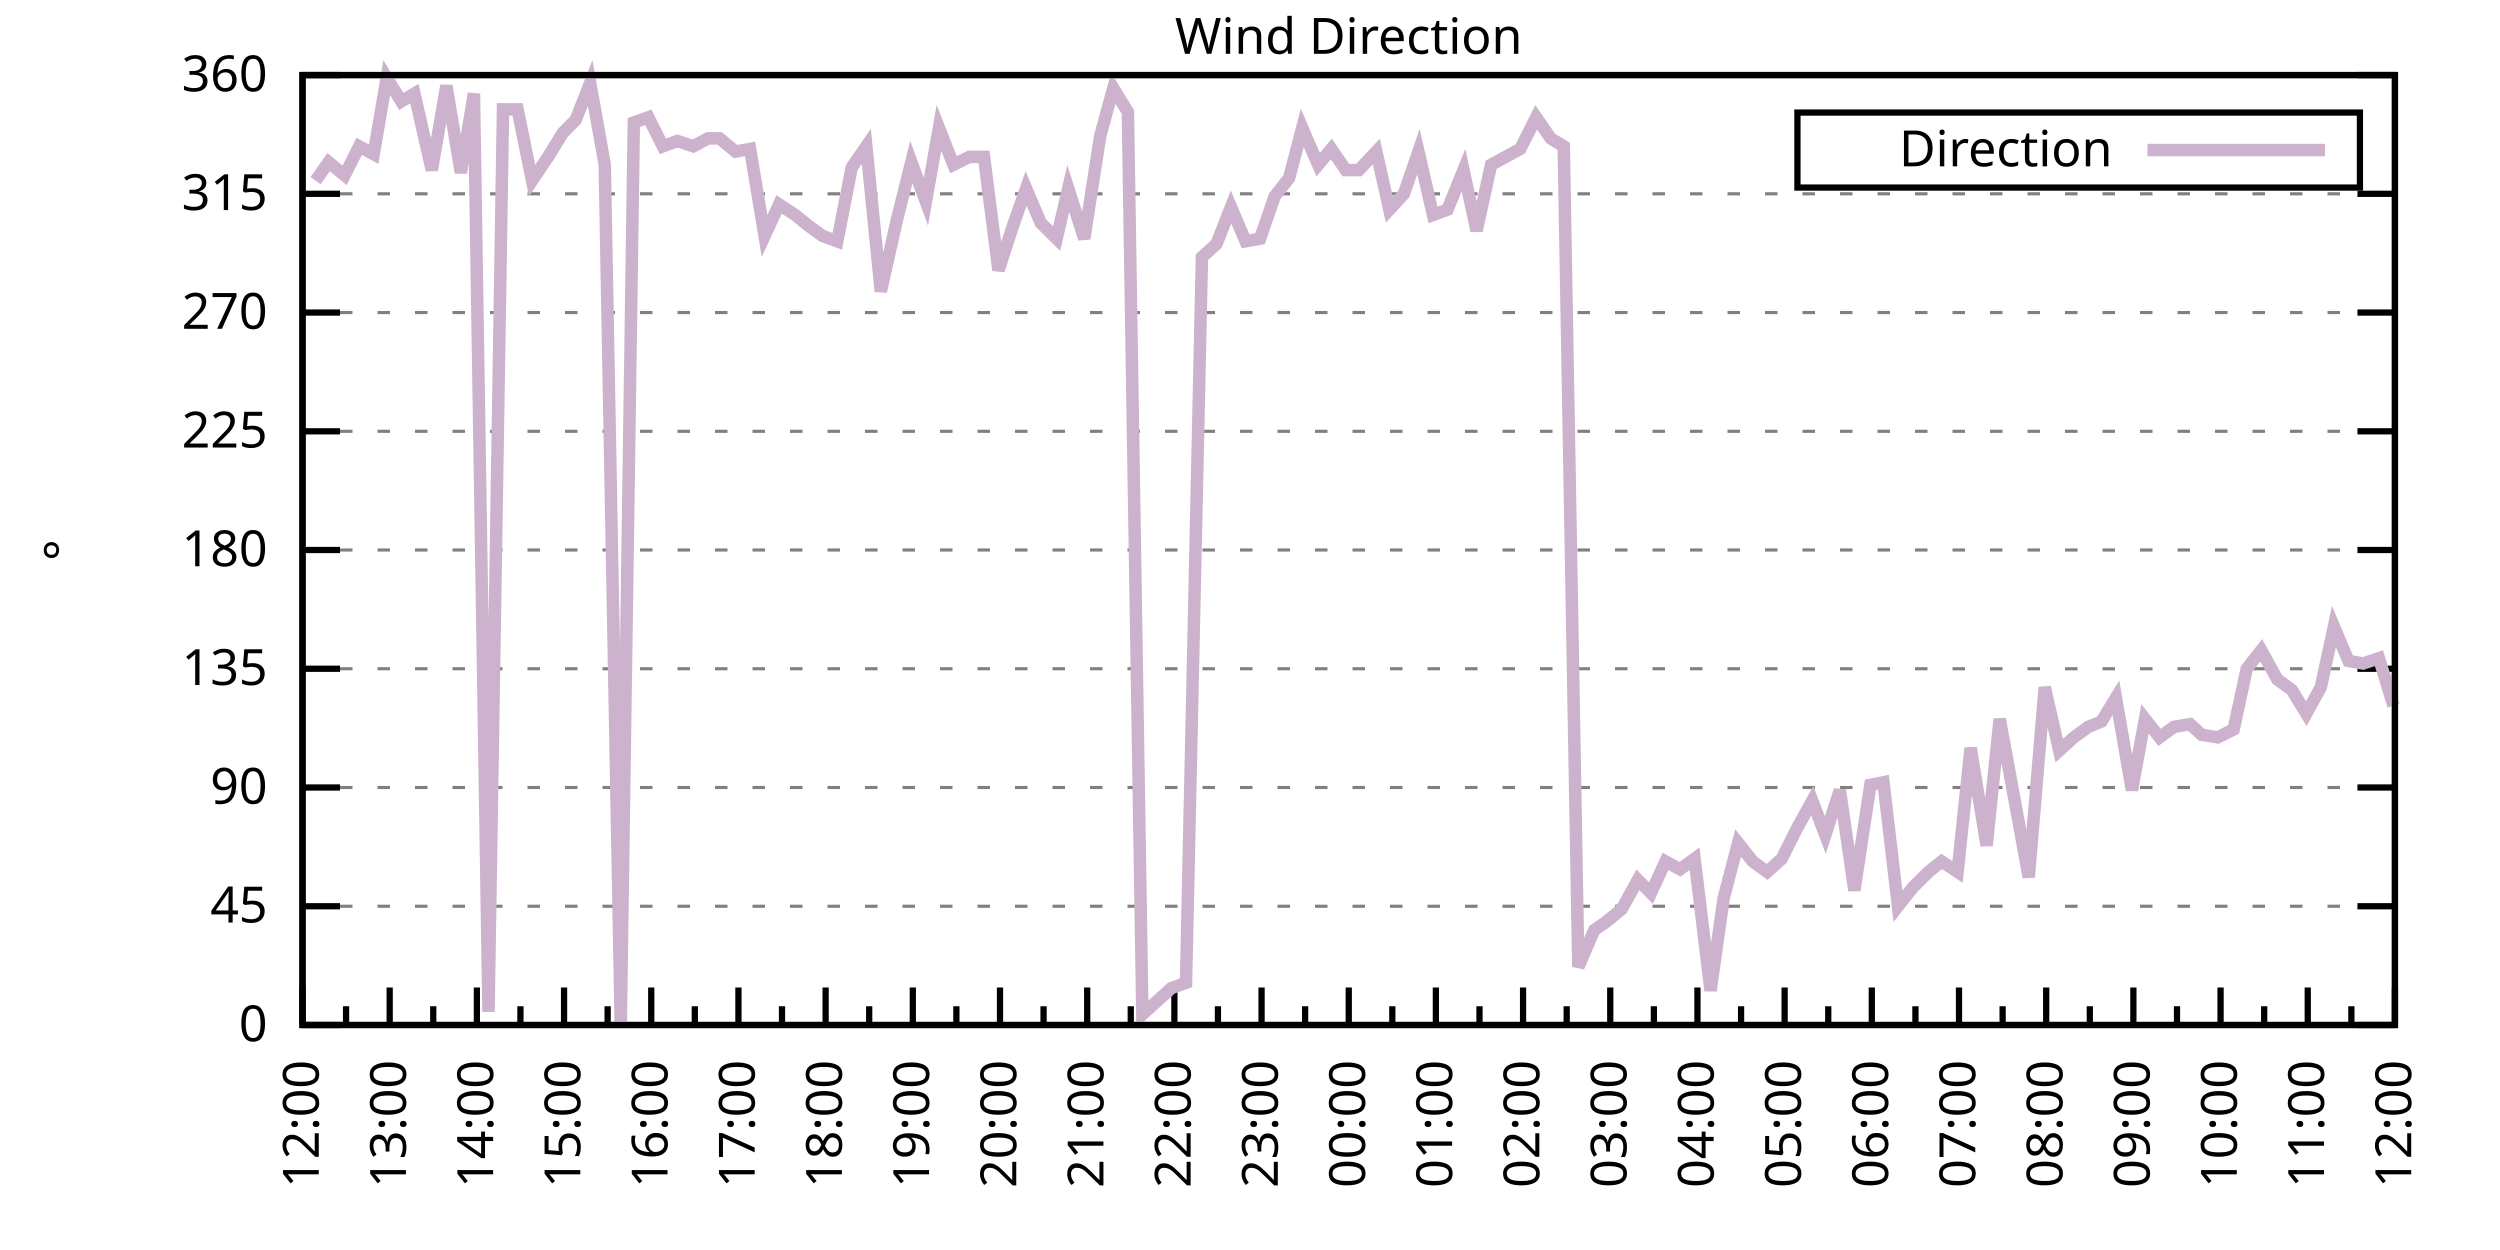
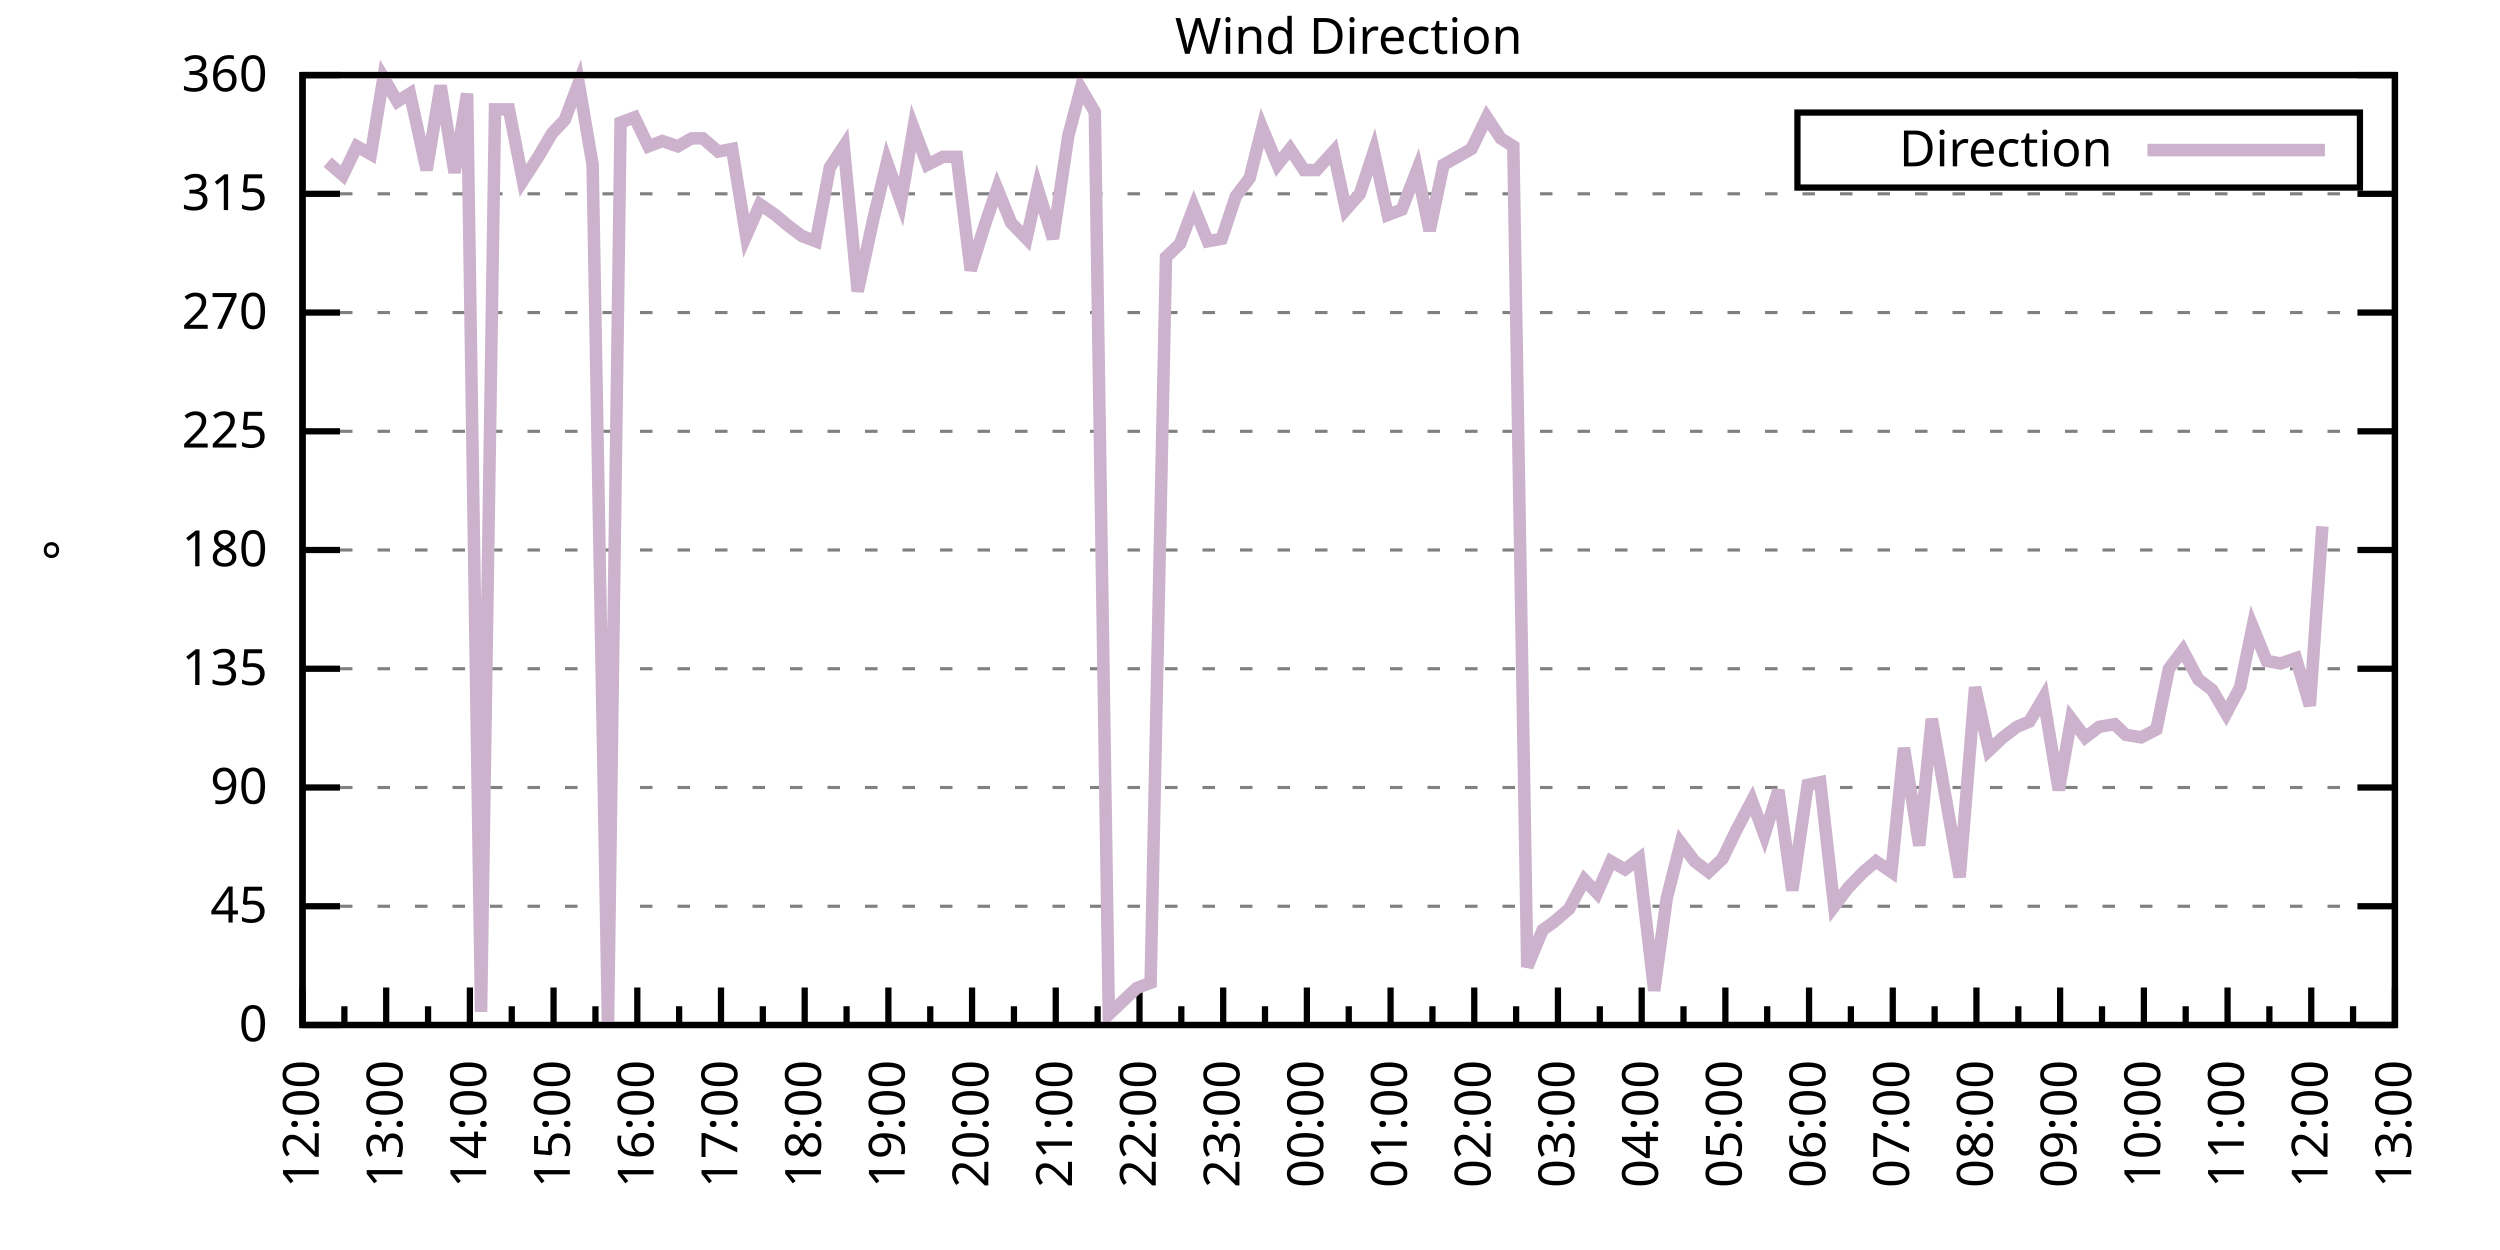
<svg xmlns="http://www.w3.org/2000/svg" xmlns:xlink="http://www.w3.org/1999/xlink" width="400" height="200" viewBox="0 0 400 200">
  <g id="gnuplot_canvas">
    <rect x="0" y="0" width="400" height="200" fill="none" />
    <defs>
      <circle id="gpDot" r="0.5" stroke-width="0.5" stroke="currentColor" />
      <path id="gpPt0" stroke-width="0.333" stroke="currentColor" d="M-1,0 h2 M0,-1 v2" />
      <path id="gpPt1" stroke-width="0.333" stroke="currentColor" d="M-1,-1 L1,1 M1,-1 L-1,1" />
      <path id="gpPt2" stroke-width="0.333" stroke="currentColor" d="M-1,0 L1,0 M0,-1 L0,1 M-1,-1 L1,1 M-1,1 L1,-1" />
      <rect id="gpPt3" stroke-width="0.333" stroke="currentColor" x="-1" y="-1" width="2" height="2" />
      <rect id="gpPt4" stroke-width="0.333" stroke="currentColor" fill="currentColor" x="-1" y="-1" width="2" height="2" />
      <circle id="gpPt5" stroke-width="0.333" stroke="currentColor" cx="0" cy="0" r="1" />
      <use xlink:href="#gpPt5" id="gpPt6" fill="currentColor" stroke="none" />
      <path id="gpPt7" stroke-width="0.333" stroke="currentColor" d="M0,-1.33 L-1.33,0.67 L1.33,0.67 z" />
      <use xlink:href="#gpPt7" id="gpPt8" fill="currentColor" stroke="none" />
      <use xlink:href="#gpPt7" id="gpPt9" stroke="currentColor" transform="rotate(180)" />
      <use xlink:href="#gpPt9" id="gpPt10" fill="currentColor" stroke="none" />
      <use xlink:href="#gpPt3" id="gpPt11" stroke="currentColor" transform="rotate(45)" />
      <use xlink:href="#gpPt11" id="gpPt12" fill="currentColor" stroke="none" />
      <path id="gpPt13" stroke-width="0.333" stroke="currentColor" d="M0,1.330 L1.265,0.411 L0.782,-1.067 L-0.782,-1.076 L-1.265,0.411 z" />
      <use xlink:href="#gpPt13" id="gpPt14" fill="currentColor" stroke="none" />
      <filter id="textbox" filterUnits="objectBoundingBox" x="0" y="0" height="1" width="1">
        <feFlood flood-color="white" flood-opacity="1" result="bgnd" />
        <feComposite in="SourceGraphic" in2="bgnd" operator="atop" />
      </filter>
      <filter id="greybox" filterUnits="objectBoundingBox" x="0" y="0" height="1" width="1">
        <feFlood flood-color="lightgrey" flood-opacity="1" result="grey" />
        <feComposite in="SourceGraphic" in2="grey" operator="atop" />
      </filter>
    </defs>
    <g fill="none" color="white" stroke="currentColor" stroke-width="1.00" stroke-linecap="butt" stroke-linejoin="miter">
</g>
    <g fill="none" color="black" stroke="currentColor" stroke-width="1.00" stroke-linecap="butt" stroke-linejoin="miter">
      <g stroke="none" shape-rendering="crispEdges">
        <polygon fill="rgb(255, 255, 255)" points="48.40,164.00 383.18,164.00 383.18,12.02 48.40,12.02 " />
      </g>
    </g>
    <g fill="none" color="black" stroke="currentColor" stroke-width="1.00" stroke-linecap="butt" stroke-linejoin="miter">
</g>
    <g fill="none" color="black" stroke="black" stroke-width="0.50" stroke-linecap="butt" stroke-linejoin="miter">
</g>
    <g fill="none" color="gray" stroke="currentColor" stroke-width="0.50" stroke-linecap="butt" stroke-linejoin="miter">
      <path stroke="gray" stroke-dasharray="2,4" class="gridline" d="M48.40,164.00 L383.19,164.00  " />
    </g>
    <g fill="none" color="gray" stroke="gray" stroke-width="1.00" stroke-linecap="butt" stroke-linejoin="miter">
</g>
    <g fill="none" color="black" stroke="currentColor" stroke-width="1.00" stroke-linecap="butt" stroke-linejoin="miter">
      <path stroke="black" d="M48.40,164.00 L54.40,164.00 M383.19,164.00 L377.19,164.00  " />
      <g transform="translate(42.80,166.60)" stroke="none" fill="black" font-family="Sans" font-size="8.00" text-anchor="end">
        <text>
          <tspan font-family="Sans"> 0</tspan>
        </text>
      </g>
    </g>
    <g fill="none" color="black" stroke="currentColor" stroke-width="1.00" stroke-linecap="butt" stroke-linejoin="miter">
</g>
    <g fill="none" color="black" stroke="black" stroke-width="0.50" stroke-linecap="butt" stroke-linejoin="miter">
</g>
    <g fill="none" color="gray" stroke="currentColor" stroke-width="0.50" stroke-linecap="butt" stroke-linejoin="miter">
      <path stroke="gray" stroke-dasharray="2,4" class="gridline" d="M48.40,145.00 L383.19,145.00  " />
    </g>
    <g fill="none" color="gray" stroke="gray" stroke-width="1.00" stroke-linecap="butt" stroke-linejoin="miter">
</g>
    <g fill="none" color="black" stroke="currentColor" stroke-width="1.00" stroke-linecap="butt" stroke-linejoin="miter">
      <path stroke="black" d="M48.40,145.00 L54.40,145.00 M383.19,145.00 L377.19,145.00  " />
      <g transform="translate(42.80,147.60)" stroke="none" fill="black" font-family="Sans" font-size="8.00" text-anchor="end">
        <text>
          <tspan font-family="Sans"> 45</tspan>
        </text>
      </g>
    </g>
    <g fill="none" color="black" stroke="currentColor" stroke-width="1.00" stroke-linecap="butt" stroke-linejoin="miter">
</g>
    <g fill="none" color="black" stroke="black" stroke-width="0.50" stroke-linecap="butt" stroke-linejoin="miter">
</g>
    <g fill="none" color="gray" stroke="currentColor" stroke-width="0.50" stroke-linecap="butt" stroke-linejoin="miter">
      <path stroke="gray" stroke-dasharray="2,4" class="gridline" d="M48.40,126.00 L383.19,126.00  " />
    </g>
    <g fill="none" color="gray" stroke="gray" stroke-width="1.00" stroke-linecap="butt" stroke-linejoin="miter">
</g>
    <g fill="none" color="black" stroke="currentColor" stroke-width="1.00" stroke-linecap="butt" stroke-linejoin="miter">
      <path stroke="black" d="M48.40,126.00 L54.40,126.00 M383.19,126.00 L377.19,126.00  " />
      <g transform="translate(42.80,128.60)" stroke="none" fill="black" font-family="Sans" font-size="8.00" text-anchor="end">
        <text>
          <tspan font-family="Sans"> 90</tspan>
        </text>
      </g>
    </g>
    <g fill="none" color="black" stroke="currentColor" stroke-width="1.00" stroke-linecap="butt" stroke-linejoin="miter">
</g>
    <g fill="none" color="black" stroke="black" stroke-width="0.50" stroke-linecap="butt" stroke-linejoin="miter">
</g>
    <g fill="none" color="gray" stroke="currentColor" stroke-width="0.50" stroke-linecap="butt" stroke-linejoin="miter">
      <path stroke="gray" stroke-dasharray="2,4" class="gridline" d="M48.40,107.00 L383.19,107.00  " />
    </g>
    <g fill="none" color="gray" stroke="gray" stroke-width="1.00" stroke-linecap="butt" stroke-linejoin="miter">
</g>
    <g fill="none" color="black" stroke="currentColor" stroke-width="1.00" stroke-linecap="butt" stroke-linejoin="miter">
      <path stroke="black" d="M48.40,107.00 L54.40,107.00 M383.19,107.00 L377.19,107.00  " />
      <g transform="translate(42.80,109.60)" stroke="none" fill="black" font-family="Sans" font-size="8.00" text-anchor="end">
        <text>
          <tspan font-family="Sans"> 135</tspan>
        </text>
      </g>
    </g>
    <g fill="none" color="black" stroke="currentColor" stroke-width="1.00" stroke-linecap="butt" stroke-linejoin="miter">
</g>
    <g fill="none" color="black" stroke="black" stroke-width="0.50" stroke-linecap="butt" stroke-linejoin="miter">
</g>
    <g fill="none" color="gray" stroke="currentColor" stroke-width="0.50" stroke-linecap="butt" stroke-linejoin="miter">
      <path stroke="gray" stroke-dasharray="2,4" class="gridline" d="M48.40,88.00 L383.19,88.00  " />
    </g>
    <g fill="none" color="gray" stroke="gray" stroke-width="1.00" stroke-linecap="butt" stroke-linejoin="miter">
</g>
    <g fill="none" color="black" stroke="currentColor" stroke-width="1.00" stroke-linecap="butt" stroke-linejoin="miter">
      <path stroke="black" d="M48.40,88.00 L54.40,88.00 M383.19,88.00 L377.19,88.00  " />
      <g transform="translate(42.80,90.60)" stroke="none" fill="black" font-family="Sans" font-size="8.00" text-anchor="end">
        <text>
          <tspan font-family="Sans"> 180</tspan>
        </text>
      </g>
    </g>
    <g fill="none" color="black" stroke="currentColor" stroke-width="1.00" stroke-linecap="butt" stroke-linejoin="miter">
</g>
    <g fill="none" color="black" stroke="black" stroke-width="0.50" stroke-linecap="butt" stroke-linejoin="miter">
</g>
    <g fill="none" color="gray" stroke="currentColor" stroke-width="0.50" stroke-linecap="butt" stroke-linejoin="miter">
      <path stroke="gray" stroke-dasharray="2,4" class="gridline" d="M48.40,69.01 L383.19,69.01  " />
    </g>
    <g fill="none" color="gray" stroke="gray" stroke-width="1.00" stroke-linecap="butt" stroke-linejoin="miter">
</g>
    <g fill="none" color="black" stroke="currentColor" stroke-width="1.00" stroke-linecap="butt" stroke-linejoin="miter">
      <path stroke="black" d="M48.40,69.01 L54.40,69.01 M383.19,69.01 L377.19,69.01  " />
      <g transform="translate(42.80,71.61)" stroke="none" fill="black" font-family="Sans" font-size="8.00" text-anchor="end">
        <text>
          <tspan font-family="Sans"> 225</tspan>
        </text>
      </g>
    </g>
    <g fill="none" color="black" stroke="currentColor" stroke-width="1.00" stroke-linecap="butt" stroke-linejoin="miter">
</g>
    <g fill="none" color="black" stroke="black" stroke-width="0.50" stroke-linecap="butt" stroke-linejoin="miter">
</g>
    <g fill="none" color="gray" stroke="currentColor" stroke-width="0.50" stroke-linecap="butt" stroke-linejoin="miter">
      <path stroke="gray" stroke-dasharray="2,4" class="gridline" d="M48.40,50.01 L383.19,50.01  " />
    </g>
    <g fill="none" color="gray" stroke="gray" stroke-width="1.00" stroke-linecap="butt" stroke-linejoin="miter">
</g>
    <g fill="none" color="black" stroke="currentColor" stroke-width="1.00" stroke-linecap="butt" stroke-linejoin="miter">
      <path stroke="black" d="M48.40,50.01 L54.40,50.01 M383.19,50.01 L377.19,50.01  " />
      <g transform="translate(42.80,52.61)" stroke="none" fill="black" font-family="Sans" font-size="8.00" text-anchor="end">
        <text>
          <tspan font-family="Sans"> 270</tspan>
        </text>
      </g>
    </g>
    <g fill="none" color="black" stroke="currentColor" stroke-width="1.00" stroke-linecap="butt" stroke-linejoin="miter">
</g>
    <g fill="none" color="black" stroke="black" stroke-width="0.50" stroke-linecap="butt" stroke-linejoin="miter">
</g>
    <g fill="none" color="gray" stroke="currentColor" stroke-width="0.50" stroke-linecap="butt" stroke-linejoin="miter">
      <path stroke="gray" stroke-dasharray="2,4" class="gridline" d="M48.40,31.01 L383.19,31.01  " />
    </g>
    <g fill="none" color="gray" stroke="gray" stroke-width="1.00" stroke-linecap="butt" stroke-linejoin="miter">
</g>
    <g fill="none" color="black" stroke="currentColor" stroke-width="1.00" stroke-linecap="butt" stroke-linejoin="miter">
      <path stroke="black" d="M48.40,31.01 L54.40,31.01 M383.19,31.01 L377.19,31.01  " />
      <g transform="translate(42.80,33.61)" stroke="none" fill="black" font-family="Sans" font-size="8.00" text-anchor="end">
        <text>
          <tspan font-family="Sans"> 315</tspan>
        </text>
      </g>
    </g>
    <g fill="none" color="black" stroke="currentColor" stroke-width="1.00" stroke-linecap="butt" stroke-linejoin="miter">
</g>
    <g fill="none" color="black" stroke="black" stroke-width="0.50" stroke-linecap="butt" stroke-linejoin="miter">
</g>
    <g fill="none" color="gray" stroke="currentColor" stroke-width="0.50" stroke-linecap="butt" stroke-linejoin="miter">
      <path stroke="gray" stroke-dasharray="2,4" class="gridline" d="M48.40,12.01 L383.19,12.01  " />
    </g>
    <g fill="none" color="gray" stroke="gray" stroke-width="1.00" stroke-linecap="butt" stroke-linejoin="miter">
</g>
    <g fill="none" color="black" stroke="currentColor" stroke-width="1.00" stroke-linecap="butt" stroke-linejoin="miter">
      <path stroke="black" d="M48.40,12.01 L54.40,12.01 M383.19,12.01 L377.19,12.01  " />
      <g transform="translate(42.80,14.61)" stroke="none" fill="black" font-family="Sans" font-size="8.00" text-anchor="end">
        <text>
          <tspan font-family="Sans"> 360</tspan>
        </text>
      </g>
    </g>
    <g fill="none" color="black" stroke="currentColor" stroke-width="1.00" stroke-linecap="butt" stroke-linejoin="miter">
      <path stroke="black" d="M48.40,164.00 L48.40,158.00  " />
      <g transform="translate(51.00,169.60) rotate(270)" stroke="none" fill="black" font-family="Sans" font-size="8.00" text-anchor="end">
        <text>
          <tspan font-family="Sans">12:00</tspan>
        </text>
      </g>
    </g>
    <g fill="none" color="black" stroke="currentColor" stroke-width="1.00" stroke-linecap="butt" stroke-linejoin="miter">
-       <path stroke="black" d="M55.37,164.00 L55.37,161.00 M62.35,164.00 L62.35,158.00  " />
-       <g transform="translate(64.95,169.60) rotate(270)" stroke="none" fill="black" font-family="Sans" font-size="8.00" text-anchor="end">
+       <path stroke="black" d="M55.10,164.00 L55.10,161.00 M61.79,164.00 L61.79,158.00  " />
+       <g transform="translate(64.39,169.60) rotate(270)" stroke="none" fill="black" font-family="Sans" font-size="8.00" text-anchor="end">
        <text>
          <tspan font-family="Sans">13:00</tspan>
        </text>
      </g>
    </g>
    <g fill="none" color="black" stroke="currentColor" stroke-width="1.00" stroke-linecap="butt" stroke-linejoin="miter">
-       <path stroke="black" d="M69.32,164.00 L69.32,161.00 M76.30,164.00 L76.30,158.00  " />
-       <g transform="translate(78.90,169.60) rotate(270)" stroke="none" fill="black" font-family="Sans" font-size="8.00" text-anchor="end">
+       <path stroke="black" d="M68.49,164.00 L68.49,161.00 M75.18,164.00 L75.18,158.00  " />
+       <g transform="translate(77.78,169.60) rotate(270)" stroke="none" fill="black" font-family="Sans" font-size="8.00" text-anchor="end">
        <text>
          <tspan font-family="Sans">14:00</tspan>
        </text>
      </g>
    </g>
    <g fill="none" color="black" stroke="currentColor" stroke-width="1.00" stroke-linecap="butt" stroke-linejoin="miter">
-       <path stroke="black" d="M83.27,164.00 L83.27,161.00 M90.25,164.00 L90.25,158.00  " />
-       <g transform="translate(92.85,169.60) rotate(270)" stroke="none" fill="black" font-family="Sans" font-size="8.00" text-anchor="end">
+       <path stroke="black" d="M81.88,164.00 L81.88,161.00 M88.57,164.00 L88.57,158.00  " />
+       <g transform="translate(91.17,169.60) rotate(270)" stroke="none" fill="black" font-family="Sans" font-size="8.00" text-anchor="end">
        <text>
          <tspan font-family="Sans">15:00</tspan>
        </text>
      </g>
    </g>
    <g fill="none" color="black" stroke="currentColor" stroke-width="1.00" stroke-linecap="butt" stroke-linejoin="miter">
-       <path stroke="black" d="M97.22,164.00 L97.22,161.00 M104.20,164.00 L104.20,158.00  " />
-       <g transform="translate(106.80,169.60) rotate(270)" stroke="none" fill="black" font-family="Sans" font-size="8.00" text-anchor="end">
+       <path stroke="black" d="M95.27,164.00 L95.27,161.00 M101.97,164.00 L101.97,158.00  " />
+       <g transform="translate(104.57,169.60) rotate(270)" stroke="none" fill="black" font-family="Sans" font-size="8.00" text-anchor="end">
        <text>
          <tspan font-family="Sans">16:00</tspan>
        </text>
      </g>
    </g>
    <g fill="none" color="black" stroke="currentColor" stroke-width="1.00" stroke-linecap="butt" stroke-linejoin="miter">
-       <path stroke="black" d="M111.17,164.00 L111.17,161.00 M118.15,164.00 L118.15,158.00  " />
-       <g transform="translate(120.75,169.60) rotate(270)" stroke="none" fill="black" font-family="Sans" font-size="8.00" text-anchor="end">
+       <path stroke="black" d="M108.66,164.00 L108.66,161.00 M115.36,164.00 L115.36,158.00  " />
+       <g transform="translate(117.96,169.60) rotate(270)" stroke="none" fill="black" font-family="Sans" font-size="8.00" text-anchor="end">
        <text>
          <tspan font-family="Sans">17:00</tspan>
        </text>
      </g>
    </g>
    <g fill="none" color="black" stroke="currentColor" stroke-width="1.00" stroke-linecap="butt" stroke-linejoin="miter">
-       <path stroke="black" d="M125.12,164.00 L125.12,161.00 M132.10,164.00 L132.10,158.00  " />
-       <g transform="translate(134.70,169.60) rotate(270)" stroke="none" fill="black" font-family="Sans" font-size="8.00" text-anchor="end">
+       <path stroke="black" d="M122.05,164.00 L122.05,161.00 M128.75,164.00 L128.75,158.00  " />
+       <g transform="translate(131.35,169.60) rotate(270)" stroke="none" fill="black" font-family="Sans" font-size="8.00" text-anchor="end">
        <text>
          <tspan font-family="Sans">18:00</tspan>
        </text>
      </g>
    </g>
    <g fill="none" color="black" stroke="currentColor" stroke-width="1.00" stroke-linecap="butt" stroke-linejoin="miter">
-       <path stroke="black" d="M139.07,164.00 L139.07,161.00 M146.05,164.00 L146.05,158.00  " />
-       <g transform="translate(148.65,169.60) rotate(270)" stroke="none" fill="black" font-family="Sans" font-size="8.00" text-anchor="end">
+       <path stroke="black" d="M135.45,164.00 L135.45,161.00 M142.14,164.00 L142.14,158.00  " />
+       <g transform="translate(144.74,169.60) rotate(270)" stroke="none" fill="black" font-family="Sans" font-size="8.00" text-anchor="end">
        <text>
          <tspan font-family="Sans">19:00</tspan>
        </text>
      </g>
    </g>
    <g fill="none" color="black" stroke="currentColor" stroke-width="1.00" stroke-linecap="butt" stroke-linejoin="miter">
-       <path stroke="black" d="M153.02,164.00 L153.02,161.00 M160.00,164.00 L160.00,158.00  " />
-       <g transform="translate(162.60,169.60) rotate(270)" stroke="none" fill="black" font-family="Sans" font-size="8.00" text-anchor="end">
+       <path stroke="black" d="M148.84,164.00 L148.84,161.00 M155.53,164.00 L155.53,158.00  " />
+       <g transform="translate(158.13,169.60) rotate(270)" stroke="none" fill="black" font-family="Sans" font-size="8.00" text-anchor="end">
        <text>
          <tspan font-family="Sans">20:00</tspan>
        </text>
      </g>
    </g>
    <g fill="none" color="black" stroke="currentColor" stroke-width="1.00" stroke-linecap="butt" stroke-linejoin="miter">
-       <path stroke="black" d="M166.97,164.00 L166.97,161.00 M173.95,164.00 L173.95,158.00  " />
-       <g transform="translate(176.55,169.60) rotate(270)" stroke="none" fill="black" font-family="Sans" font-size="8.00" text-anchor="end">
+       <path stroke="black" d="M162.23,164.00 L162.23,161.00 M168.92,164.00 L168.92,158.00  " />
+       <g transform="translate(171.52,169.60) rotate(270)" stroke="none" fill="black" font-family="Sans" font-size="8.00" text-anchor="end">
        <text>
          <tspan font-family="Sans">21:00</tspan>
        </text>
      </g>
    </g>
    <g fill="none" color="black" stroke="currentColor" stroke-width="1.00" stroke-linecap="butt" stroke-linejoin="miter">
-       <path stroke="black" d="M180.92,164.00 L180.92,161.00 M187.90,164.00 L187.90,158.00  " />
-       <g transform="translate(190.50,169.60) rotate(270)" stroke="none" fill="black" font-family="Sans" font-size="8.00" text-anchor="end">
+       <path stroke="black" d="M175.62,164.00 L175.62,161.00 M182.32,164.00 L182.32,158.00  " />
+       <g transform="translate(184.92,169.60) rotate(270)" stroke="none" fill="black" font-family="Sans" font-size="8.00" text-anchor="end">
        <text>
          <tspan font-family="Sans">22:00</tspan>
        </text>
      </g>
    </g>
    <g fill="none" color="black" stroke="currentColor" stroke-width="1.00" stroke-linecap="butt" stroke-linejoin="miter">
-       <path stroke="black" d="M194.87,164.00 L194.87,161.00 M201.85,164.00 L201.85,158.00  " />
-       <g transform="translate(204.45,169.60) rotate(270)" stroke="none" fill="black" font-family="Sans" font-size="8.00" text-anchor="end">
+       <path stroke="black" d="M189.01,164.00 L189.01,161.00 M195.71,164.00 L195.71,158.00  " />
+       <g transform="translate(198.31,169.60) rotate(270)" stroke="none" fill="black" font-family="Sans" font-size="8.00" text-anchor="end">
        <text>
          <tspan font-family="Sans">23:00</tspan>
        </text>
      </g>
    </g>
    <g fill="none" color="black" stroke="currentColor" stroke-width="1.00" stroke-linecap="butt" stroke-linejoin="miter">
-       <path stroke="black" d="M208.82,164.00 L208.82,161.00 M215.80,164.00 L215.80,158.00  " />
-       <g transform="translate(218.40,169.60) rotate(270)" stroke="none" fill="black" font-family="Sans" font-size="8.00" text-anchor="end">
+       <path stroke="black" d="M202.40,164.00 L202.40,161.00 M209.10,164.00 L209.10,158.00  " />
+       <g transform="translate(211.70,169.60) rotate(270)" stroke="none" fill="black" font-family="Sans" font-size="8.00" text-anchor="end">
        <text>
          <tspan font-family="Sans">00:00</tspan>
        </text>
      </g>
    </g>
    <g fill="none" color="black" stroke="currentColor" stroke-width="1.00" stroke-linecap="butt" stroke-linejoin="miter">
-       <path stroke="black" d="M222.77,164.00 L222.77,161.00 M229.74,164.00 L229.74,158.00  " />
-       <g transform="translate(232.34,169.60) rotate(270)" stroke="none" fill="black" font-family="Sans" font-size="8.00" text-anchor="end">
+       <path stroke="black" d="M215.80,164.00 L215.80,161.00 M222.49,164.00 L222.49,158.00  " />
+       <g transform="translate(225.09,169.60) rotate(270)" stroke="none" fill="black" font-family="Sans" font-size="8.00" text-anchor="end">
        <text>
          <tspan font-family="Sans">01:00</tspan>
        </text>
      </g>
    </g>
    <g fill="none" color="black" stroke="currentColor" stroke-width="1.00" stroke-linecap="butt" stroke-linejoin="miter">
-       <path stroke="black" d="M236.72,164.00 L236.72,161.00 M243.69,164.00 L243.69,158.00  " />
-       <g transform="translate(246.29,169.60) rotate(270)" stroke="none" fill="black" font-family="Sans" font-size="8.00" text-anchor="end">
+       <path stroke="black" d="M229.19,164.00 L229.19,161.00 M235.88,164.00 L235.88,158.00  " />
+       <g transform="translate(238.48,169.60) rotate(270)" stroke="none" fill="black" font-family="Sans" font-size="8.00" text-anchor="end">
        <text>
          <tspan font-family="Sans">02:00</tspan>
        </text>
      </g>
    </g>
    <g fill="none" color="black" stroke="currentColor" stroke-width="1.00" stroke-linecap="butt" stroke-linejoin="miter">
-       <path stroke="black" d="M250.67,164.00 L250.67,161.00 M257.64,164.00 L257.64,158.00  " />
-       <g transform="translate(260.24,169.60) rotate(270)" stroke="none" fill="black" font-family="Sans" font-size="8.00" text-anchor="end">
+       <path stroke="black" d="M242.58,164.00 L242.58,161.00 M249.27,164.00 L249.27,158.00  " />
+       <g transform="translate(251.87,169.60) rotate(270)" stroke="none" fill="black" font-family="Sans" font-size="8.00" text-anchor="end">
        <text>
          <tspan font-family="Sans">03:00</tspan>
        </text>
      </g>
    </g>
    <g fill="none" color="black" stroke="currentColor" stroke-width="1.00" stroke-linecap="butt" stroke-linejoin="miter">
-       <path stroke="black" d="M264.62,164.00 L264.62,161.00 M271.59,164.00 L271.59,158.00  " />
-       <g transform="translate(274.19,169.60) rotate(270)" stroke="none" fill="black" font-family="Sans" font-size="8.00" text-anchor="end">
+       <path stroke="black" d="M255.97,164.00 L255.97,161.00 M262.67,164.00 L262.67,158.00  " />
+       <g transform="translate(265.27,169.60) rotate(270)" stroke="none" fill="black" font-family="Sans" font-size="8.00" text-anchor="end">
        <text>
          <tspan font-family="Sans">04:00</tspan>
        </text>
      </g>
    </g>
    <g fill="none" color="black" stroke="currentColor" stroke-width="1.00" stroke-linecap="butt" stroke-linejoin="miter">
-       <path stroke="black" d="M278.57,164.00 L278.57,161.00 M285.54,164.00 L285.54,158.00  " />
-       <g transform="translate(288.14,169.60) rotate(270)" stroke="none" fill="black" font-family="Sans" font-size="8.00" text-anchor="end">
+       <path stroke="black" d="M269.36,164.00 L269.36,161.00 M276.06,164.00 L276.06,158.00  " />
+       <g transform="translate(278.66,169.60) rotate(270)" stroke="none" fill="black" font-family="Sans" font-size="8.00" text-anchor="end">
        <text>
          <tspan font-family="Sans">05:00</tspan>
        </text>
      </g>
    </g>
    <g fill="none" color="black" stroke="currentColor" stroke-width="1.00" stroke-linecap="butt" stroke-linejoin="miter">
-       <path stroke="black" d="M292.52,164.00 L292.52,161.00 M299.49,164.00 L299.49,158.00  " />
-       <g transform="translate(302.09,169.60) rotate(270)" stroke="none" fill="black" font-family="Sans" font-size="8.00" text-anchor="end">
+       <path stroke="black" d="M282.75,164.00 L282.75,161.00 M289.45,164.00 L289.45,158.00  " />
+       <g transform="translate(292.05,169.60) rotate(270)" stroke="none" fill="black" font-family="Sans" font-size="8.00" text-anchor="end">
        <text>
          <tspan font-family="Sans">06:00</tspan>
        </text>
      </g>
    </g>
    <g fill="none" color="black" stroke="currentColor" stroke-width="1.00" stroke-linecap="butt" stroke-linejoin="miter">
-       <path stroke="black" d="M306.47,164.00 L306.47,161.00 M313.44,164.00 L313.44,158.00  " />
-       <g transform="translate(316.04,169.60) rotate(270)" stroke="none" fill="black" font-family="Sans" font-size="8.00" text-anchor="end">
+       <path stroke="black" d="M296.14,164.00 L296.14,161.00 M302.84,164.00 L302.84,158.00  " />
+       <g transform="translate(305.44,169.60) rotate(270)" stroke="none" fill="black" font-family="Sans" font-size="8.00" text-anchor="end">
        <text>
          <tspan font-family="Sans">07:00</tspan>
        </text>
      </g>
    </g>
    <g fill="none" color="black" stroke="currentColor" stroke-width="1.00" stroke-linecap="butt" stroke-linejoin="miter">
-       <path stroke="black" d="M320.42,164.00 L320.42,161.00 M327.39,164.00 L327.39,158.00  " />
-       <g transform="translate(329.99,169.60) rotate(270)" stroke="none" fill="black" font-family="Sans" font-size="8.00" text-anchor="end">
+       <path stroke="black" d="M309.54,164.00 L309.54,161.00 M316.23,164.00 L316.23,158.00  " />
+       <g transform="translate(318.83,169.60) rotate(270)" stroke="none" fill="black" font-family="Sans" font-size="8.00" text-anchor="end">
        <text>
          <tspan font-family="Sans">08:00</tspan>
        </text>
      </g>
    </g>
    <g fill="none" color="black" stroke="currentColor" stroke-width="1.00" stroke-linecap="butt" stroke-linejoin="miter">
-       <path stroke="black" d="M334.37,164.00 L334.37,161.00 M341.34,164.00 L341.34,158.00  " />
-       <g transform="translate(343.94,169.60) rotate(270)" stroke="none" fill="black" font-family="Sans" font-size="8.00" text-anchor="end">
+       <path stroke="black" d="M322.93,164.00 L322.93,161.00 M329.62,164.00 L329.62,158.00  " />
+       <g transform="translate(332.22,169.60) rotate(270)" stroke="none" fill="black" font-family="Sans" font-size="8.00" text-anchor="end">
        <text>
          <tspan font-family="Sans">09:00</tspan>
        </text>
      </g>
    </g>
    <g fill="none" color="black" stroke="currentColor" stroke-width="1.00" stroke-linecap="butt" stroke-linejoin="miter">
-       <path stroke="black" d="M348.32,164.00 L348.32,161.00 M355.29,164.00 L355.29,158.00  " />
-       <g transform="translate(357.89,169.60) rotate(270)" stroke="none" fill="black" font-family="Sans" font-size="8.00" text-anchor="end">
+       <path stroke="black" d="M336.32,164.00 L336.32,161.00 M343.02,164.00 L343.02,158.00  " />
+       <g transform="translate(345.62,169.60) rotate(270)" stroke="none" fill="black" font-family="Sans" font-size="8.00" text-anchor="end">
        <text>
          <tspan font-family="Sans">10:00</tspan>
        </text>
      </g>
    </g>
    <g fill="none" color="black" stroke="currentColor" stroke-width="1.00" stroke-linecap="butt" stroke-linejoin="miter">
-       <path stroke="black" d="M362.27,164.00 L362.27,161.00 M369.24,164.00 L369.24,158.00  " />
-       <g transform="translate(371.84,169.60) rotate(270)" stroke="none" fill="black" font-family="Sans" font-size="8.00" text-anchor="end">
+       <path stroke="black" d="M349.71,164.00 L349.71,161.00 M356.41,164.00 L356.41,158.00  " />
+       <g transform="translate(359.01,169.60) rotate(270)" stroke="none" fill="black" font-family="Sans" font-size="8.00" text-anchor="end">
        <text>
          <tspan font-family="Sans">11:00</tspan>
        </text>
      </g>
    </g>
    <g fill="none" color="black" stroke="currentColor" stroke-width="1.00" stroke-linecap="butt" stroke-linejoin="miter">
-       <path stroke="black" d="M376.22,164.00 L376.22,161.00 M383.19,164.00 L383.19,158.00  " />
+       <path stroke="black" d="M363.10,164.00 L363.10,161.00 M369.80,164.00 L369.80,158.00  " />
+       <g transform="translate(372.40,169.60) rotate(270)" stroke="none" fill="black" font-family="Sans" font-size="8.00" text-anchor="end">
+         <text>
+           <tspan font-family="Sans">12:00</tspan>
+         </text>
+       </g>
+     </g>
+     <g fill="none" color="black" stroke="currentColor" stroke-width="1.00" stroke-linecap="butt" stroke-linejoin="miter">
+       <path stroke="black" d="M376.49,164.00 L376.49,161.00 M383.19,164.00 L383.19,158.00  " />
      <g transform="translate(385.79,169.60) rotate(270)" stroke="none" fill="black" font-family="Sans" font-size="8.00" text-anchor="end">
        <text>
-           <tspan font-family="Sans">12:00</tspan>
+           <tspan font-family="Sans">13:00</tspan>
        </text>
      </g>
    </g>
    <g fill="none" color="black" stroke="currentColor" stroke-width="1.00" stroke-linecap="butt" stroke-linejoin="miter">
</g>
    <g fill="none" color="black" stroke="currentColor" stroke-width="1.00" stroke-linecap="butt" stroke-linejoin="miter">
      <path stroke="black" d="M48.40,12.01 L48.40,164.00 L383.19,164.00 L383.19,12.01 L48.40,12.01 Z  " />
    </g>
    <g fill="none" color="black" stroke="currentColor" stroke-width="1.00" stroke-linecap="butt" stroke-linejoin="miter">
      <g transform="translate(12.80,88.01) rotate(270)" stroke="none" fill="black" font-family="Sans" font-size="8.00" text-anchor="middle">
        <text>
          <tspan font-family="Sans">°</tspan>
        </text>
      </g>
    </g>
    <g fill="none" color="black" stroke="currentColor" stroke-width="1.00" stroke-linecap="butt" stroke-linejoin="miter">
</g>
    <g fill="none" color="black" stroke="currentColor" stroke-width="1.00" stroke-linecap="butt" stroke-linejoin="miter">
      <path stroke="black" d="M287.59,30.01 L287.59,18.01 L377.59,18.01 L377.59,30.01 L287.59,30.01 Z  " />
    </g>
    <g id="Wind_direction_plot_1">
      <g fill="none" color="white" stroke="black" stroke-width="2.00" stroke-linecap="butt" stroke-linejoin="miter">
</g>
      <g fill="none" color="black" stroke="currentColor" stroke-width="2.00" stroke-linecap="butt" stroke-linejoin="miter">
        <g transform="translate(337.99,26.61)" stroke="none" fill="black" font-family="Sans" font-size="8.00" text-anchor="end">
          <text>
            <tspan font-family="Sans">Direction</tspan>
          </text>
        </g>
      </g>
      <g fill="none" color="black" stroke="currentColor" stroke-width="2.00" stroke-linecap="butt" stroke-linejoin="miter">
-         <path stroke="rgb(204, 178, 204)" d="M343.59,24.01 L371.99,24.01 M50.49,28.90 L52.58,25.94 L55.14,28.05 L57.47,23.41 L59.79,24.68 L61.88,12.43   L64.21,16.23 L66.30,14.97 L69.09,27.21 L71.42,13.70 L73.74,27.63 L75.83,14.97 L78.16,161.89 L80.48,17.50   L82.81,17.50 L85.13,28.90 L87.69,25.10 L90.02,21.30 L92.11,19.19 L94.43,13.28 L96.76,26.36 L99.32,164.00   L101.41,19.61 L103.73,18.77 L106.06,23.41 L108.38,22.56 L110.94,23.41 L113.27,22.14 L115.13,22.14 L117.68,24.25   L120.01,23.83 L122.33,37.76 L124.66,32.70 L127.22,34.39 L129.31,36.08 L131.63,37.76 L133.96,38.61 L136.28,26.79   L138.61,23.41 L140.93,46.63 L143.49,35.23 L145.81,25.94 L148.14,32.28 L150.23,20.45 L152.56,26.36 L155.11,25.10   L157.44,25.10 L159.76,43.25 L162.09,36.08 L164.18,30.16 L166.51,35.65 L169.06,38.19 L170.92,30.16 L173.48,38.19   L176.04,21.72 L178.13,14.12 L180.46,17.92 L182.78,162.31 L185.11,160.20 L187.43,158.09 L189.76,157.24 L192.31,41.14   L194.64,39.03 L196.96,33.12 L199.29,38.61 L201.61,38.19 L203.94,31.43 L206.26,28.48 L208.36,20.45 L210.91,26.36   L213.01,23.83 L215.33,27.21 L217.42,27.21 L220.21,24.25 L222.30,33.54 L224.63,31.01 L226.95,24.25 L229.28,34.39   L231.60,33.54 L234.16,27.21 L236.25,36.92 L238.58,26.36 L240.90,25.10 L243.23,23.83 L245.79,18.77 L248.11,22.14   L250.20,23.41 L252.53,154.71 L255.09,148.80 L256.95,147.53 L259.50,145.42 L262.06,140.78 L264.15,142.89 L266.48,137.82   L268.80,139.09 L271.13,137.40 L273.69,158.51 L275.78,143.73 L278.10,134.87 L280.43,137.82 L282.75,139.51 L285.08,137.40   L287.40,132.76 L289.96,128.11 L292.05,133.60 L294.38,126.42 L296.70,142.47 L299.26,125.58 L301.35,125.16 L303.68,145.00   L306.00,142.05 L308.56,139.51 L310.65,137.82 L313.21,139.51 L315.30,119.67 L317.86,135.29 L319.95,115.03 L322.51,128.96   L324.60,140.36 L327.16,109.96 L329.48,120.09 L331.81,117.98 L334.13,116.29 L336.23,115.45 L338.55,111.65 L341.11,126.42   L343.20,115.03 L345.53,117.98 L347.85,116.29 L350.41,115.87 L352.27,117.56 L354.83,117.98 L357.38,116.71 L359.48,107.00   L361.80,104.05 L364.36,108.69 L366.68,110.38 L369.01,114.18 L371.33,109.96 L373.43,100.25 L375.75,105.74 L378.08,106.16   L380.63,105.31 L382.96,112.91  " />
+         <path stroke="rgb(204, 178, 204)" d="M343.59,24.01 L371.99,24.01 M52.42,25.94 L54.87,28.05 L57.10,23.41 L59.34,24.68 L61.35,12.43 L63.58,16.23   L65.59,14.97 L68.26,27.21 L70.50,13.70 L72.73,27.63 L74.74,14.97 L76.97,161.89 L79.20,17.50 L81.43,17.50   L83.66,28.90 L86.12,25.10 L88.35,21.30 L90.36,19.19 L92.59,13.28 L94.82,26.36 L97.28,164.00 L99.29,19.61   L101.52,18.77 L103.75,23.41 L105.98,22.56 L108.44,23.41 L110.67,22.14 L112.46,22.14 L114.91,24.25 L117.14,23.83   L119.38,37.76 L121.61,32.70 L124.06,34.39 L126.07,36.08 L128.30,37.76 L130.54,38.61 L132.77,26.79 L135.00,23.41   L137.23,46.63 L139.69,35.23 L141.92,25.94 L144.15,32.28 L146.16,20.45 L148.39,26.36 L150.85,25.10 L153.08,25.10   L155.31,43.25 L157.54,36.08 L159.55,30.16 L161.78,35.65 L164.24,38.19 L166.02,30.16 L168.48,38.19 L170.93,21.72   L172.94,14.12 L175.17,17.92 L177.41,162.31 L179.64,160.20 L181.87,158.09 L184.10,157.24 L186.56,41.14 L188.79,39.03   L191.02,33.12 L193.25,38.61 L195.48,38.19 L197.72,31.43 L199.95,28.48 L201.96,20.45 L204.41,26.36 L206.42,23.83   L208.65,27.21 L210.66,27.21 L213.34,24.25 L215.35,33.54 L217.58,31.01 L219.81,24.25 L222.04,34.39 L224.28,33.54   L226.73,27.21 L228.74,36.92 L230.97,26.36 L233.20,25.10 L235.44,23.83 L237.89,18.77 L240.12,22.14 L242.13,23.41   L244.36,154.71 L246.82,148.80 L248.60,147.53 L251.06,145.42 L253.51,140.78 L255.52,142.89 L257.76,137.82 L259.99,139.09   L262.22,137.40 L264.67,158.51 L266.68,143.73 L268.92,134.87 L271.15,137.82 L273.38,139.51 L275.61,137.40 L277.84,132.76   L280.30,128.11 L282.31,133.60 L284.54,126.42 L286.77,142.47 L289.23,125.58 L291.23,125.16 L293.47,145.00 L295.70,142.05   L298.15,139.51 L300.16,137.82 L302.62,139.51 L304.63,119.67 L307.08,135.29 L309.09,115.03 L311.54,128.96 L313.55,140.36   L316.01,109.96 L318.24,120.09 L320.47,117.98 L322.70,116.29 L324.71,115.45 L326.95,111.65 L329.40,126.42 L331.41,115.03   L333.64,117.98 L335.87,116.29 L338.33,115.87 L340.11,117.56 L342.57,117.98 L345.02,116.71 L347.03,107.00 L349.26,104.05   L351.72,108.69 L353.95,110.38 L356.18,114.18 L358.42,109.96 L360.42,100.25 L362.66,105.74 L364.89,106.16 L367.34,105.31   L369.58,112.91 L371.58,84.21  " />
      </g>
    </g>
    <g fill="none" color="black" stroke="currentColor" stroke-width="2.00" stroke-linecap="butt" stroke-linejoin="miter">
</g>
    <g fill="none" color="black" stroke="black" stroke-width="1.00" stroke-linecap="butt" stroke-linejoin="miter">
</g>
    <g fill="none" color="black" stroke="currentColor" stroke-width="1.00" stroke-linecap="butt" stroke-linejoin="miter">
      <path stroke="black" d="M48.40,12.01 L48.40,164.00 L383.19,164.00 L383.19,12.01 L48.40,12.01 Z  " />
    </g>
    <g fill="none" color="black" stroke="currentColor" stroke-width="1.00" stroke-linecap="butt" stroke-linejoin="miter">
      <g transform="translate(215.79,8.61)" stroke="none" fill="black" font-family="Sans" font-size="8.00" text-anchor="middle">
        <text>
          <tspan font-family="Sans">Wind Direction</tspan>
        </text>
      </g>
    </g>
    <g fill="none" color="black" stroke="currentColor" stroke-width="1.00" stroke-linecap="butt" stroke-linejoin="miter">
</g>
  </g>
</svg>
